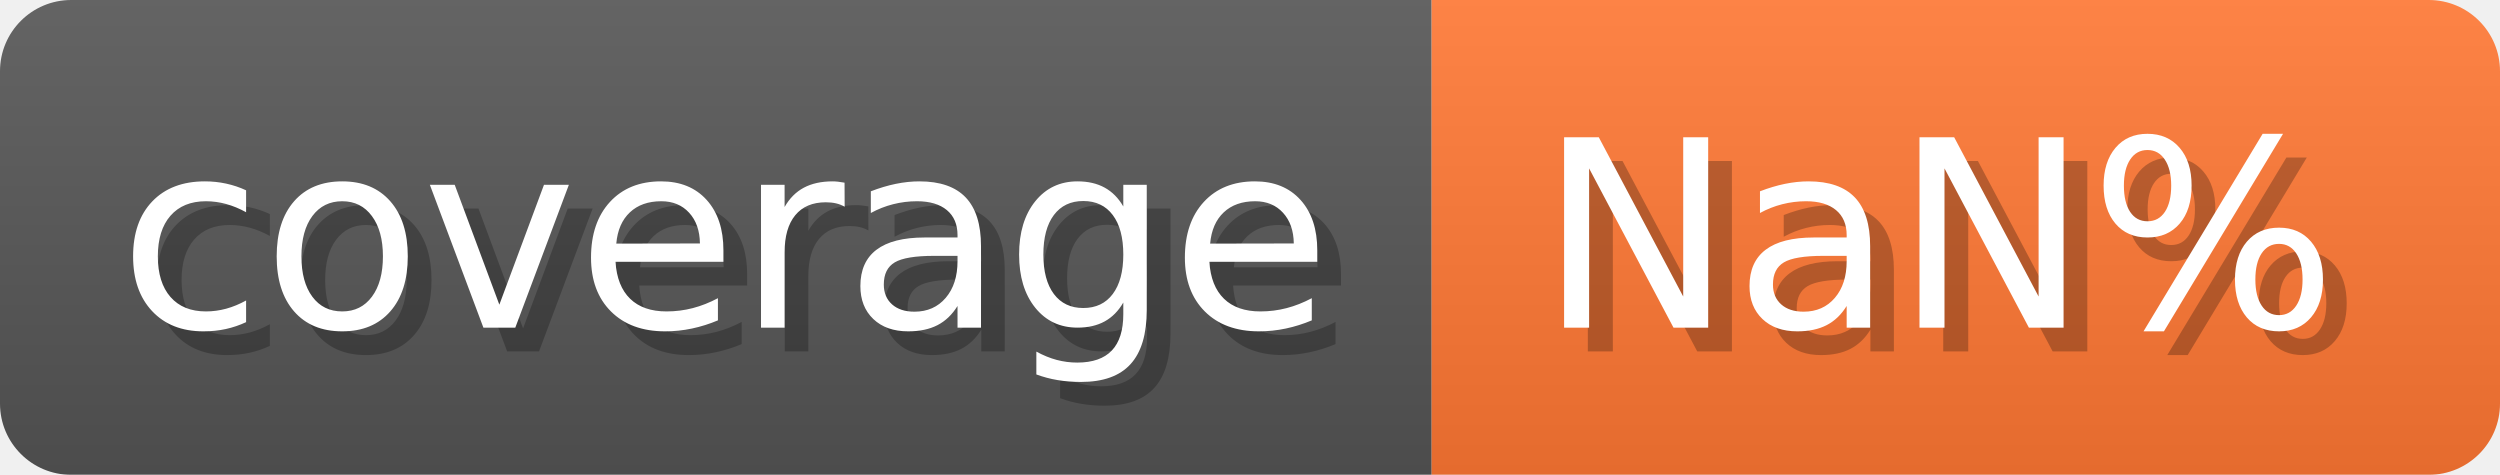
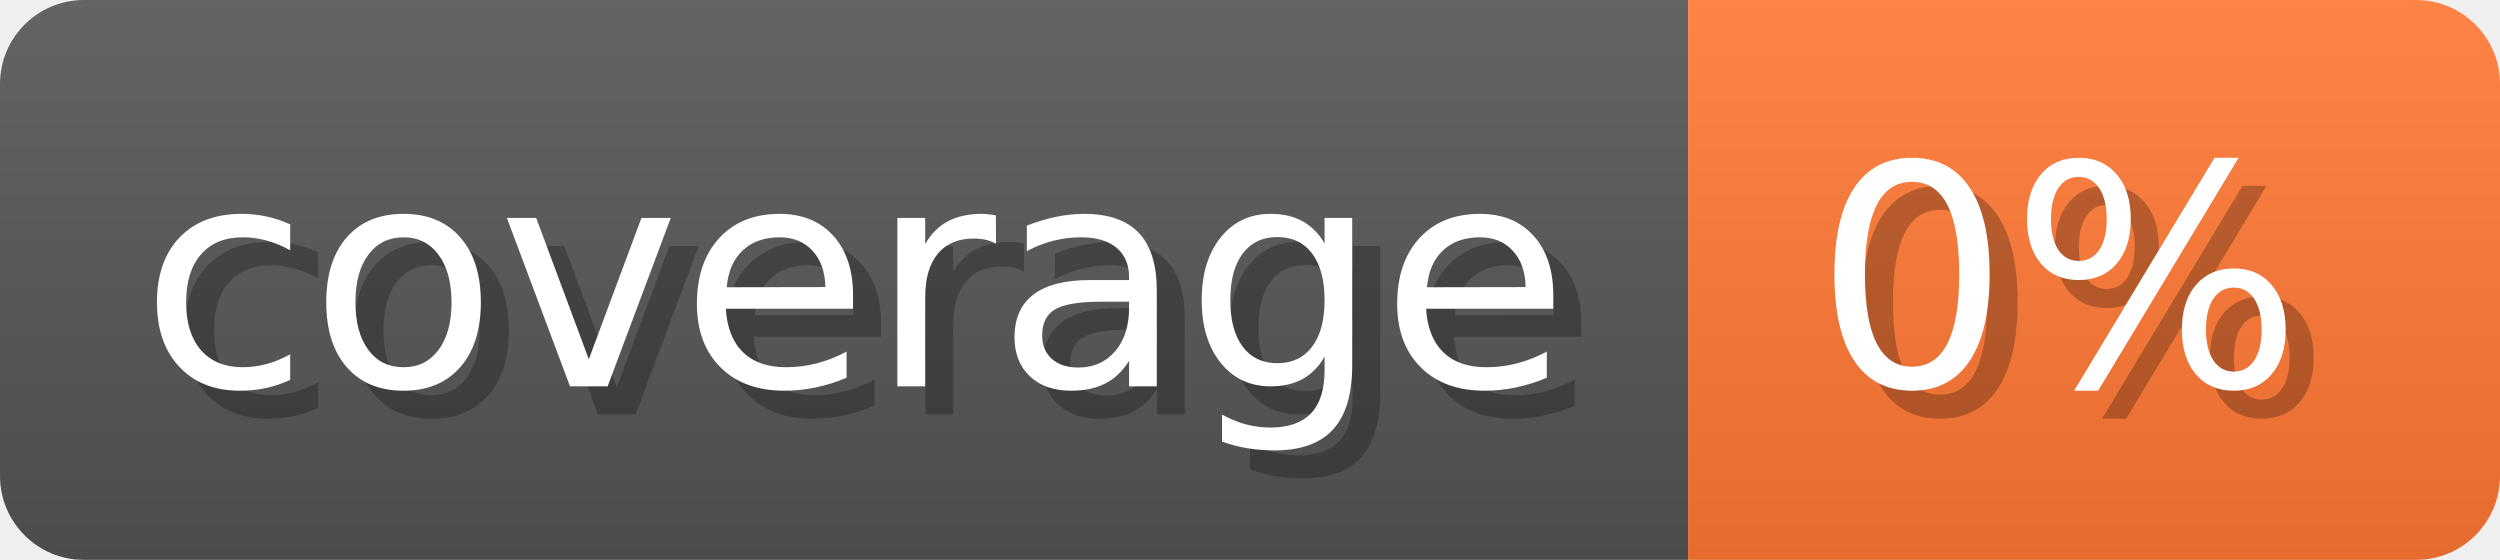
- <svg xmlns="http://www.w3.org/2000/svg" width="105.3" height="20" viewBox="0 0 1053 200" role="img" aria-label="coverage: NaN%">
-   <linearGradient id="aMSLg" x2="0" y2="100%">
+ <svg xmlns="http://www.w3.org/2000/svg" width="89.3" height="20" viewBox="0 0 893 200" role="img" aria-label="coverage: 0%">
+   <linearGradient id="DSdgF" x2="0" y2="100%">
    <stop offset="0" stop-opacity=".1" stop-color="#EEE" />
    <stop offset="1" stop-opacity=".1" />
  </linearGradient>
-   <mask id="LLXNC">
-     <rect width="1053" height="200" rx="30" fill="#FFF" />
+   <mask id="xiNzq">
+     <rect width="893" height="200" rx="30" fill="#FFF" />
  </mask>
-   <g mask="url(#LLXNC)">
+   <g mask="url(#xiNzq)">
    <rect width="603" height="200" fill="#555" />
-     <rect width="450" height="200" fill="#F73" x="603" />
-     <rect width="1053" height="200" fill="url(#aMSLg)" />
+     <rect width="290" height="200" fill="#F73" x="603" />
+     <rect width="893" height="200" fill="url(#DSdgF)" />
  </g>
  <g aria-hidden="true" fill="#fff" text-anchor="start" font-family="Verdana,DejaVu Sans,sans-serif" font-size="110">
    <text x="60" y="148" textLength="503" fill="#000" opacity="0.25">coverage</text>
    <text x="50" y="138" textLength="503">coverage</text>
-     <text x="658" y="148" textLength="350" fill="#000" opacity="0.25">NaN%</text>
-     <text x="648" y="138" textLength="350">NaN%</text>
+     <text x="658" y="148" textLength="190" fill="#000" opacity="0.25">0%</text>
+     <text x="648" y="138" textLength="190">0%</text>
  </g>
</svg>
